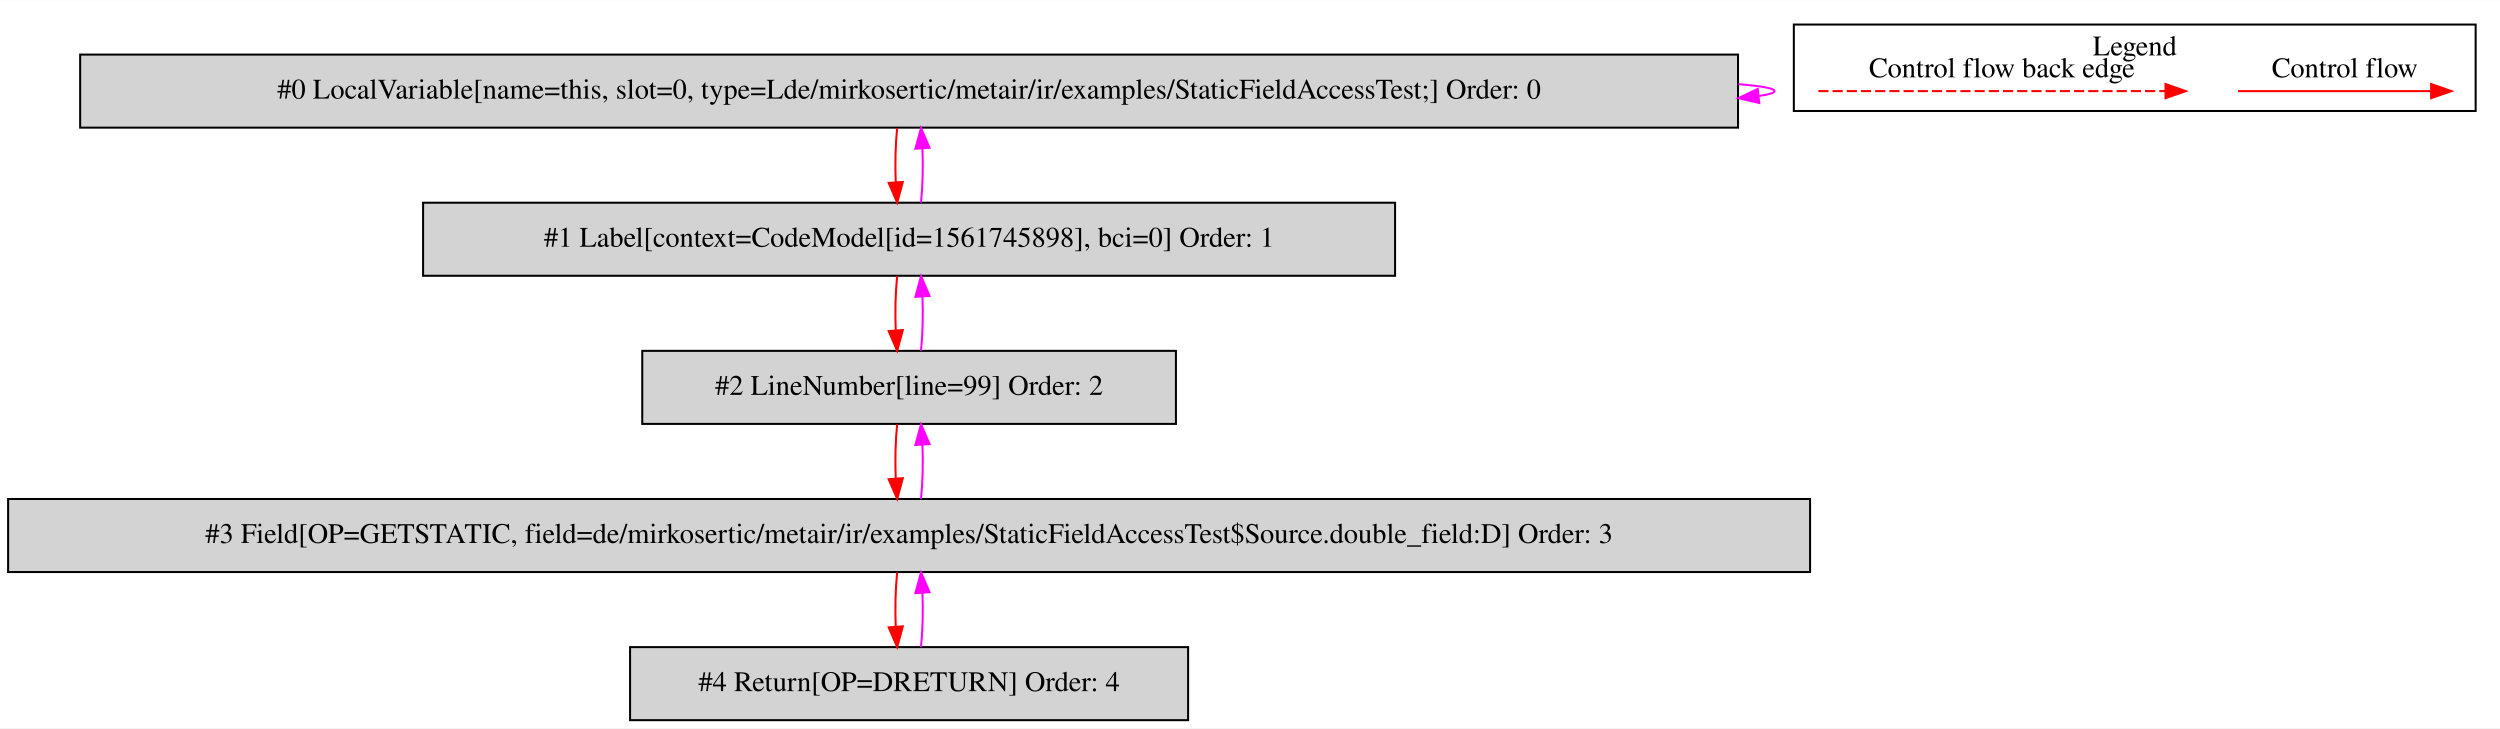
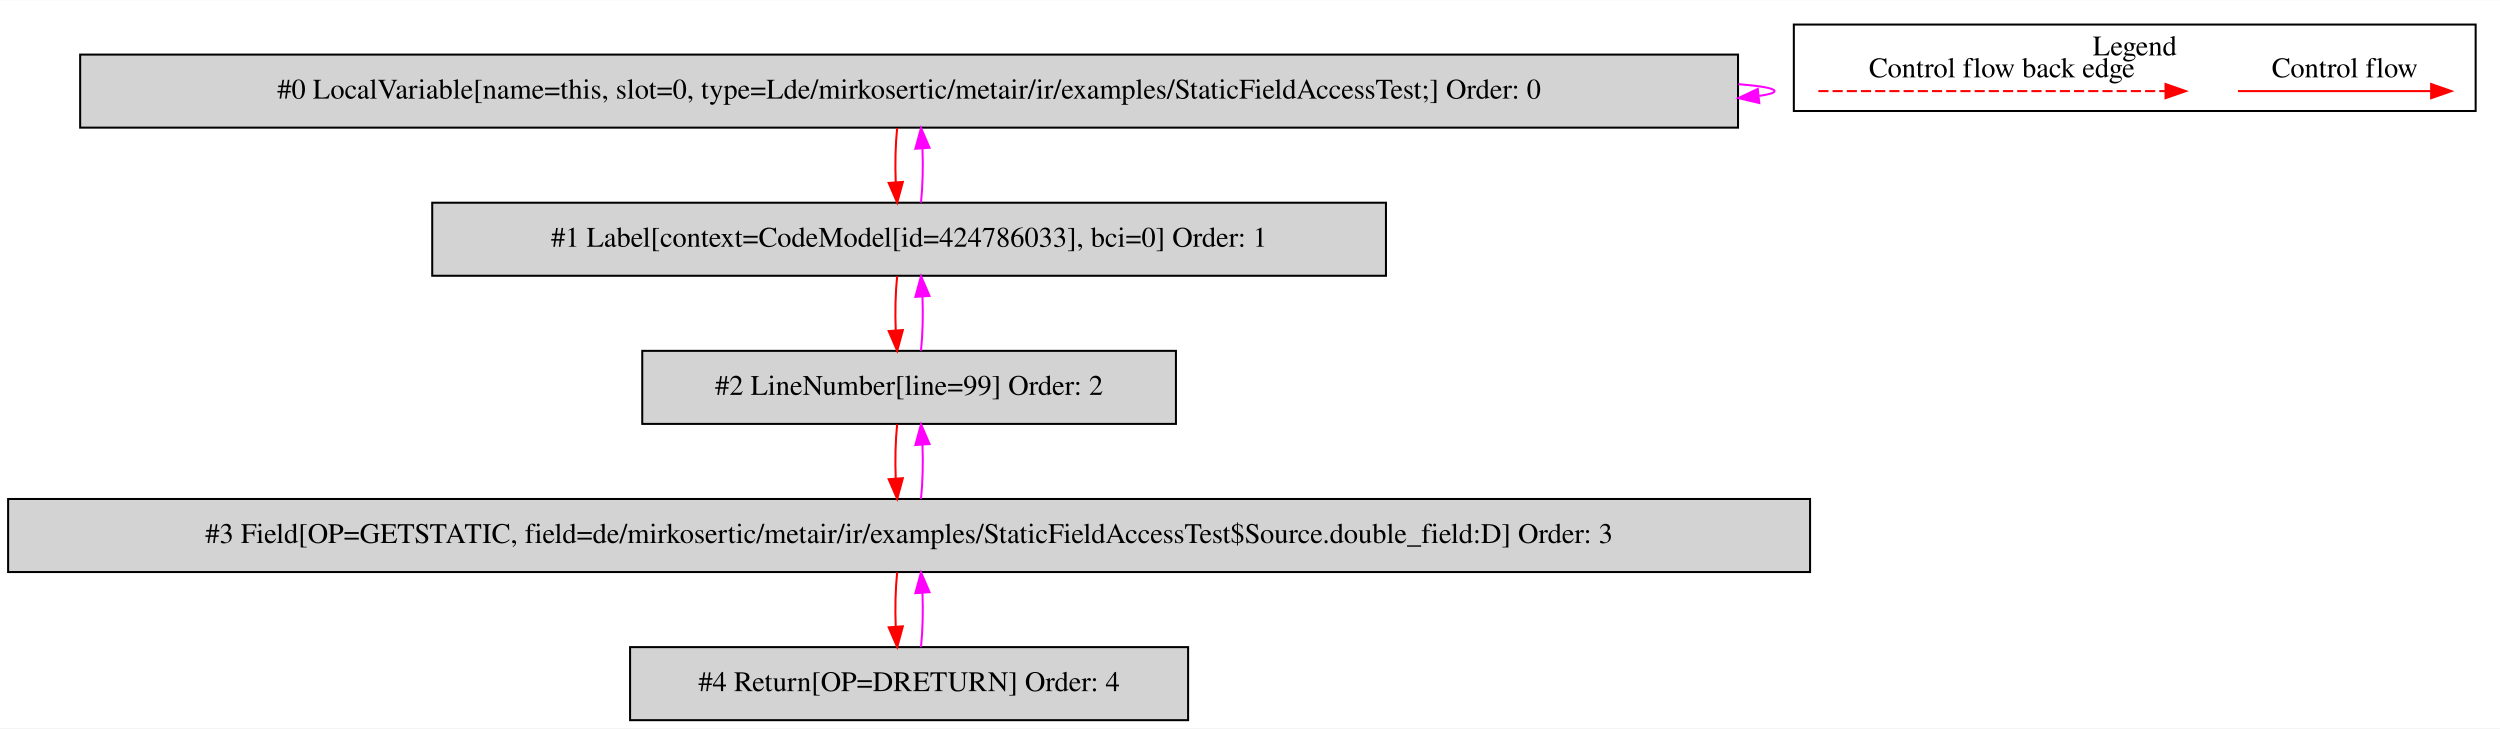
<svg xmlns="http://www.w3.org/2000/svg" width="1232pt" height="359pt" viewBox="0.00 0.00 1232.00 358.80">
  <g id="graph0" class="graph" transform="scale(1 1) rotate(0) translate(4 354.8)">
    <polygon fill="white" stroke="transparent" points="-4,4 -4,-354.8 1228,-354.8 1228,4 -4,4" />
    <g id="clust1" class="cluster">
      <polygon fill="none" stroke="black" points="880,-300.2 880,-342.8 1216,-342.8 1216,-300.2 880,-300.2" />
      <text text-anchor="middle" x="1048" y="-327.6" font-family="Times,serif" font-size="14.00">Legend</text>
    </g>
    <g id="node1" class="node">
      <polygon fill="lightgrey" stroke="black" points="852.5,-328 35.5,-328 35.5,-292 852.5,-292 852.5,-328" />
      <text text-anchor="middle" x="444" y="-306.3" font-family="Times,serif" font-size="14.00">#0 LocalVariable[name=this, slot=0, type=Lde/mirkosertic/metair/ir/examples/StaticFieldAccessTest;] Order: 0</text>
    </g>
    <g id="edge1" class="edge">
      <path fill="none" stroke="fuchsia" d="M852.66,-313.45C864.07,-312.5 870.5,-311.35 870.5,-310 870.5,-309.13 867.86,-308.35 862.96,-307.65" />
      <polygon fill="fuchsia" stroke="fuchsia" points="862.97,-304.13 852.66,-306.55 862.23,-311.09 862.97,-304.13" />
    </g>
    <g id="node2" class="node">
-       <polygon fill="lightgrey" stroke="black" points="683.5,-255 204.5,-255 204.5,-219 683.5,-219 683.5,-255" />
-       <text text-anchor="middle" x="444" y="-233.3" font-family="Times,serif" font-size="14.00">#1 Label[context=CodeModel[id=1561745898], bci=0] Order: 1</text>
+       <polygon fill="lightgrey" stroke="black" points="679,-255 209,-255 209,-219 679,-219 679,-255" />
+       <text text-anchor="middle" x="444" y="-233.3" font-family="Times,serif" font-size="14.00">#1 Label[context=CodeModel[id=424786033], bci=0] Order: 1</text>
    </g>
    <g id="edge2" class="edge">
      <path fill="none" stroke="red" d="M438.12,-291.81C437.28,-283.79 437.05,-274.05 437.42,-265.07" />
      <polygon fill="red" stroke="red" points="440.92,-265.25 438.14,-255.03 433.94,-264.75 440.92,-265.25" />
    </g>
    <g id="edge3" class="edge">
      <path fill="none" stroke="fuchsia" d="M449.86,-255.03C450.71,-263.03 450.95,-272.77 450.59,-281.75" />
      <polygon fill="fuchsia" stroke="fuchsia" points="447.09,-281.59 449.88,-291.81 454.07,-282.08 447.09,-281.59" />
    </g>
    <g id="node3" class="node">
      <polygon fill="lightgrey" stroke="black" points="575.5,-182 312.5,-182 312.5,-146 575.5,-146 575.5,-182" />
      <text text-anchor="middle" x="444" y="-160.3" font-family="Times,serif" font-size="14.00">#2 LineNumber[line=99] Order: 2</text>
    </g>
    <g id="edge4" class="edge">
      <path fill="none" stroke="red" d="M438.12,-218.81C437.28,-210.79 437.05,-201.05 437.42,-192.07" />
      <polygon fill="red" stroke="red" points="440.92,-192.25 438.14,-182.03 433.94,-191.75 440.92,-192.25" />
    </g>
    <g id="edge5" class="edge">
      <path fill="none" stroke="fuchsia" d="M449.86,-182.03C450.71,-190.03 450.95,-199.77 450.59,-208.75" />
      <polygon fill="fuchsia" stroke="fuchsia" points="447.09,-208.59 449.88,-218.81 454.07,-209.08 447.09,-208.59" />
    </g>
    <g id="node4" class="node">
      <polygon fill="lightgrey" stroke="black" points="888,-109 0,-109 0,-73 888,-73 888,-109" />
      <text text-anchor="middle" x="444" y="-87.3" font-family="Times,serif" font-size="14.00">#3 Field[OP=GETSTATIC, field=de/mirkosertic/metair/ir/examples/StaticFieldAccessTest$Source.double_field:D] Order: 3</text>
    </g>
    <g id="edge6" class="edge">
      <path fill="none" stroke="red" d="M438.12,-145.81C437.28,-137.79 437.05,-128.05 437.42,-119.07" />
      <polygon fill="red" stroke="red" points="440.92,-119.25 438.14,-109.03 433.94,-118.75 440.92,-119.25" />
    </g>
    <g id="edge7" class="edge">
      <path fill="none" stroke="fuchsia" d="M449.86,-109.03C450.71,-117.03 450.95,-126.77 450.59,-135.75" />
      <polygon fill="fuchsia" stroke="fuchsia" points="447.09,-135.59 449.88,-145.81 454.07,-136.08 447.09,-135.59" />
    </g>
    <g id="node5" class="node">
      <polygon fill="lightgrey" stroke="black" points="581.5,-36 306.5,-36 306.5,0 581.5,0 581.5,-36" />
      <text text-anchor="middle" x="444" y="-14.3" font-family="Times,serif" font-size="14.00">#4 Return[OP=DRETURN] Order: 4</text>
    </g>
    <g id="edge8" class="edge">
      <path fill="none" stroke="red" d="M438.12,-72.81C437.28,-64.79 437.05,-55.05 437.42,-46.07" />
      <polygon fill="red" stroke="red" points="440.92,-46.25 438.14,-36.03 433.94,-45.75 440.92,-46.25" />
    </g>
    <g id="edge9" class="edge">
      <path fill="none" stroke="fuchsia" d="M449.86,-36.03C450.71,-44.03 450.95,-53.77 450.59,-62.75" />
      <polygon fill="fuchsia" stroke="fuchsia" points="447.09,-62.59 449.88,-72.81 454.07,-63.08 447.09,-62.59" />
    </g>
    <g id="edge10" class="edge">
      <path fill="none" stroke="red" d="M1098.89,-310C1110.11,-310 1168.24,-310 1193.86,-310" />
      <polygon fill="red" stroke="red" points="1194.06,-313.5 1204.06,-310 1194.06,-306.5 1194.06,-313.5" />
      <text text-anchor="middle" x="1151.5" y="-316.8" font-family="Times,serif" font-size="14.00">Control flow</text>
    </g>
    <g id="edge11" class="edge">
      <path fill="none" stroke="red" stroke-dasharray="5,2" d="M892.08,-310C909.05,-310 1025.21,-310 1063.08,-310" />
      <polygon fill="red" stroke="red" points="1063.17,-313.5 1073.17,-310 1063.17,-306.5 1063.17,-313.5" />
      <text text-anchor="middle" x="982.5" y="-316.8" font-family="Times,serif" font-size="14.00">Control flow back edge</text>
    </g>
  </g>
</svg>
